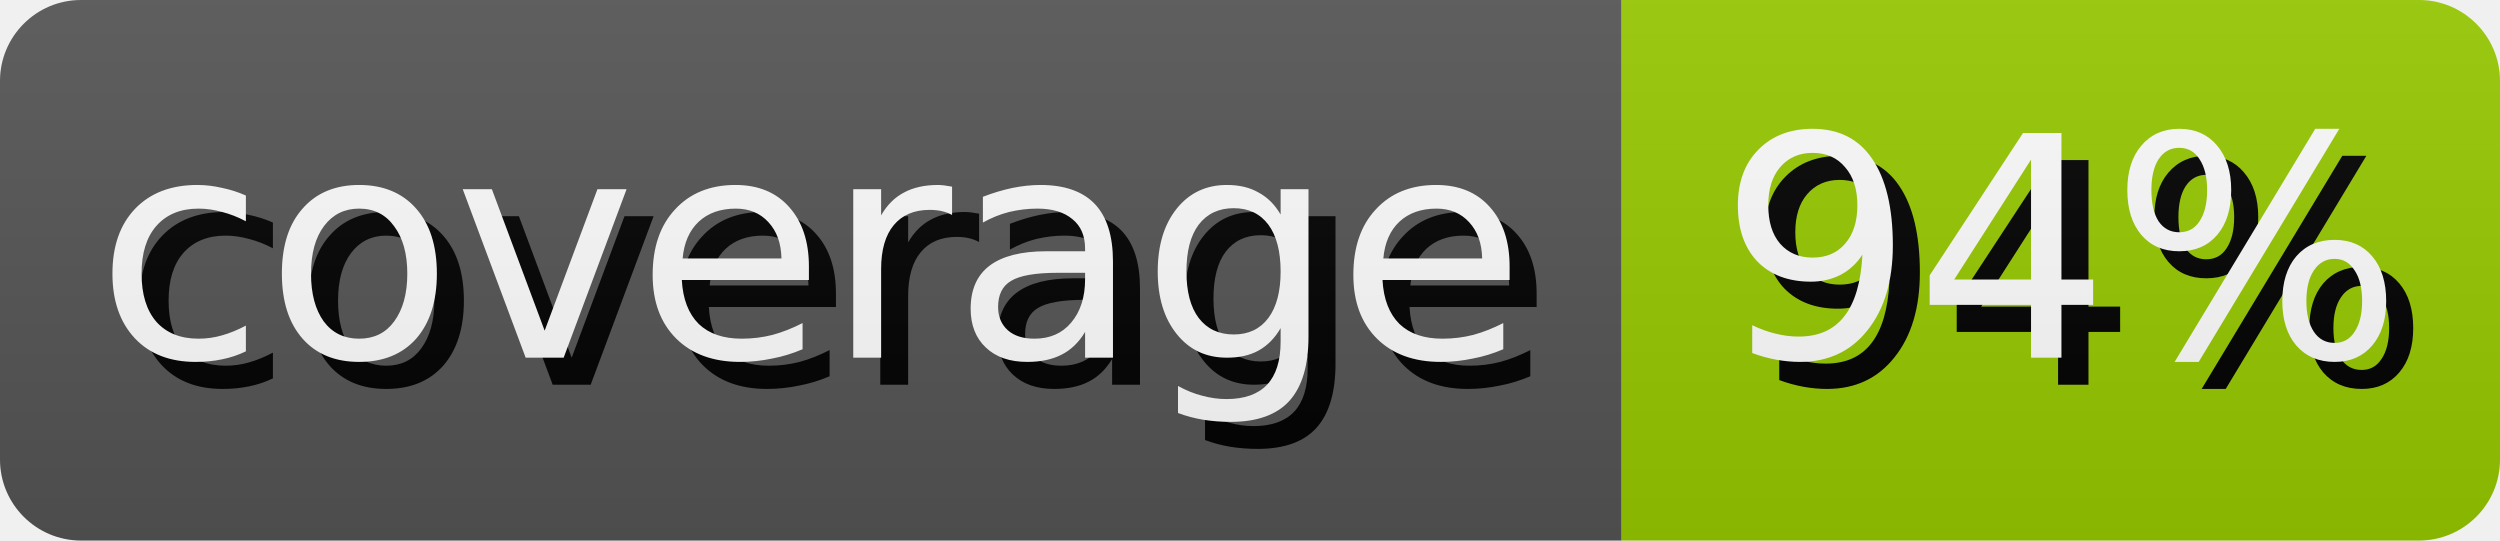
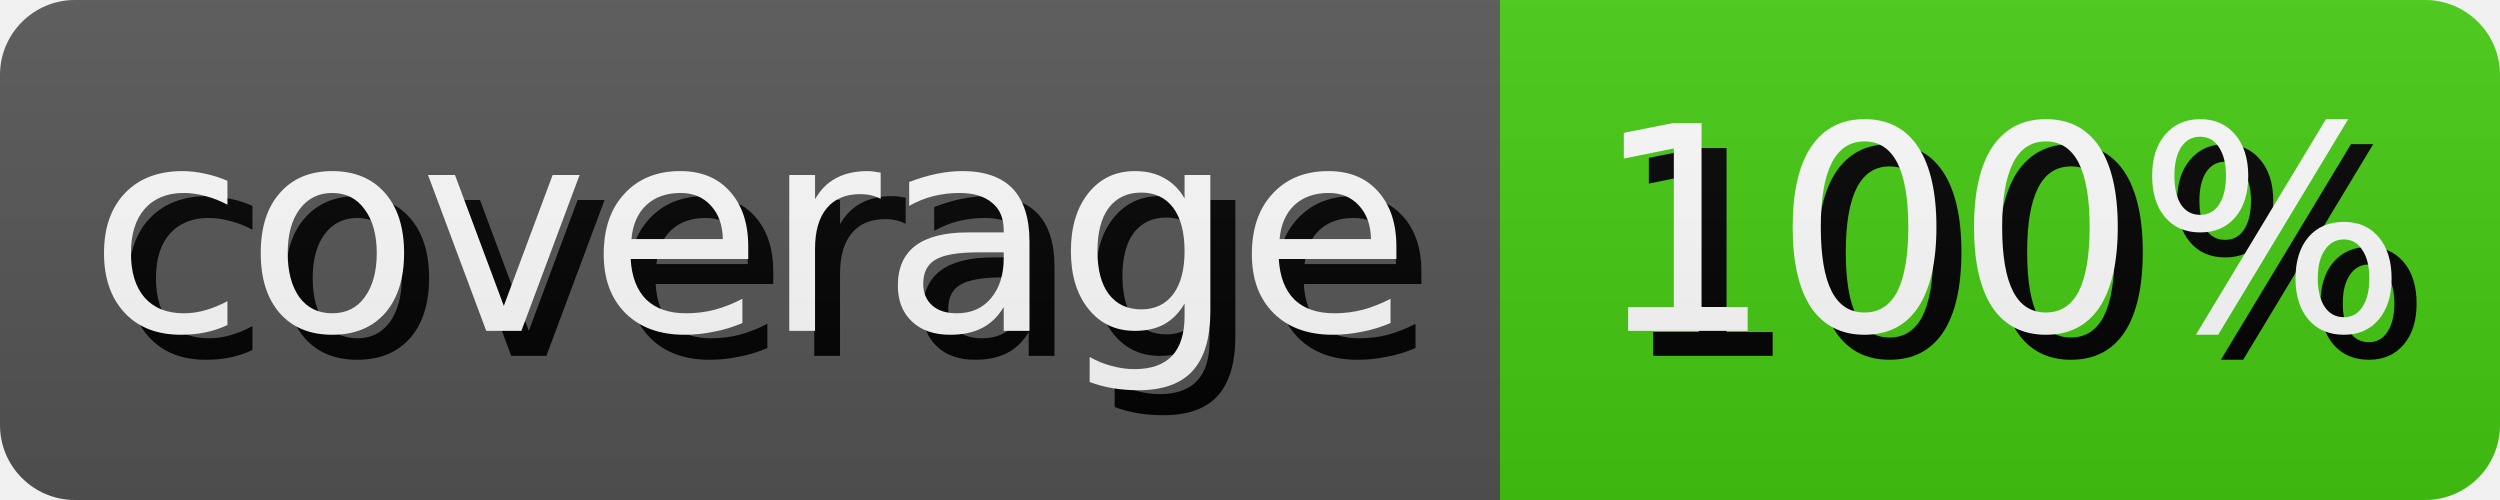
- <svg xmlns="http://www.w3.org/2000/svg" width="92.5" height="20" role="img" aria-label="coverage: 94%">
+ <svg xmlns="http://www.w3.org/2000/svg" width="100.0" height="20" role="img" aria-label="coverage: 100%">
  <style>
        rect {
            height: 20px;
        }

        text {
            text-rendering: geometricPrecision;
            dominant-baseline: middle;
            text-anchor: middle;
            font-family: Verdana,Geneva,DejaVu Sans,sans-serif;
            font-size: 11.4px;
            fill: #fff;
        }

        .shadow {
            transform: translate(1px, 1px);
            fill: #010101;
        }
    </style>
  <linearGradient id="s" x2="0" y2="100%">
    <stop offset="0" stop-color="#bbb" stop-opacity=".1" />
    <stop offset="1" stop-opacity=".1" />
  </linearGradient>
  <clipPath id="r">
    <rect width="100%" rx="3" fill="#fff" />
  </clipPath>
  <g clip-path="url(#r)">
    <g>
      <rect width="60.0" fill="#555" />
      <text x="30.0" y="10.0" class="shadow">coverage</text>
      <text x="30.0" y="10.0">coverage</text>
    </g>
    <g transform="translate(60.0 0)">
-       <rect width="32.5" fill="#97ca00" />
-       <text x="16.25" y="10.0" class="shadow">94%</text>
-       <text x="16.25" y="10.0">94%</text>
+       <rect width="40.0" fill="#4c1" />
+       <text x="20.0" y="10.0" class="shadow">100%</text>
+       <text x="20.0" y="10.0">100%</text>
    </g>
    <rect width="100%" height="100%" fill="url(#s)" />
  </g>
</svg>
